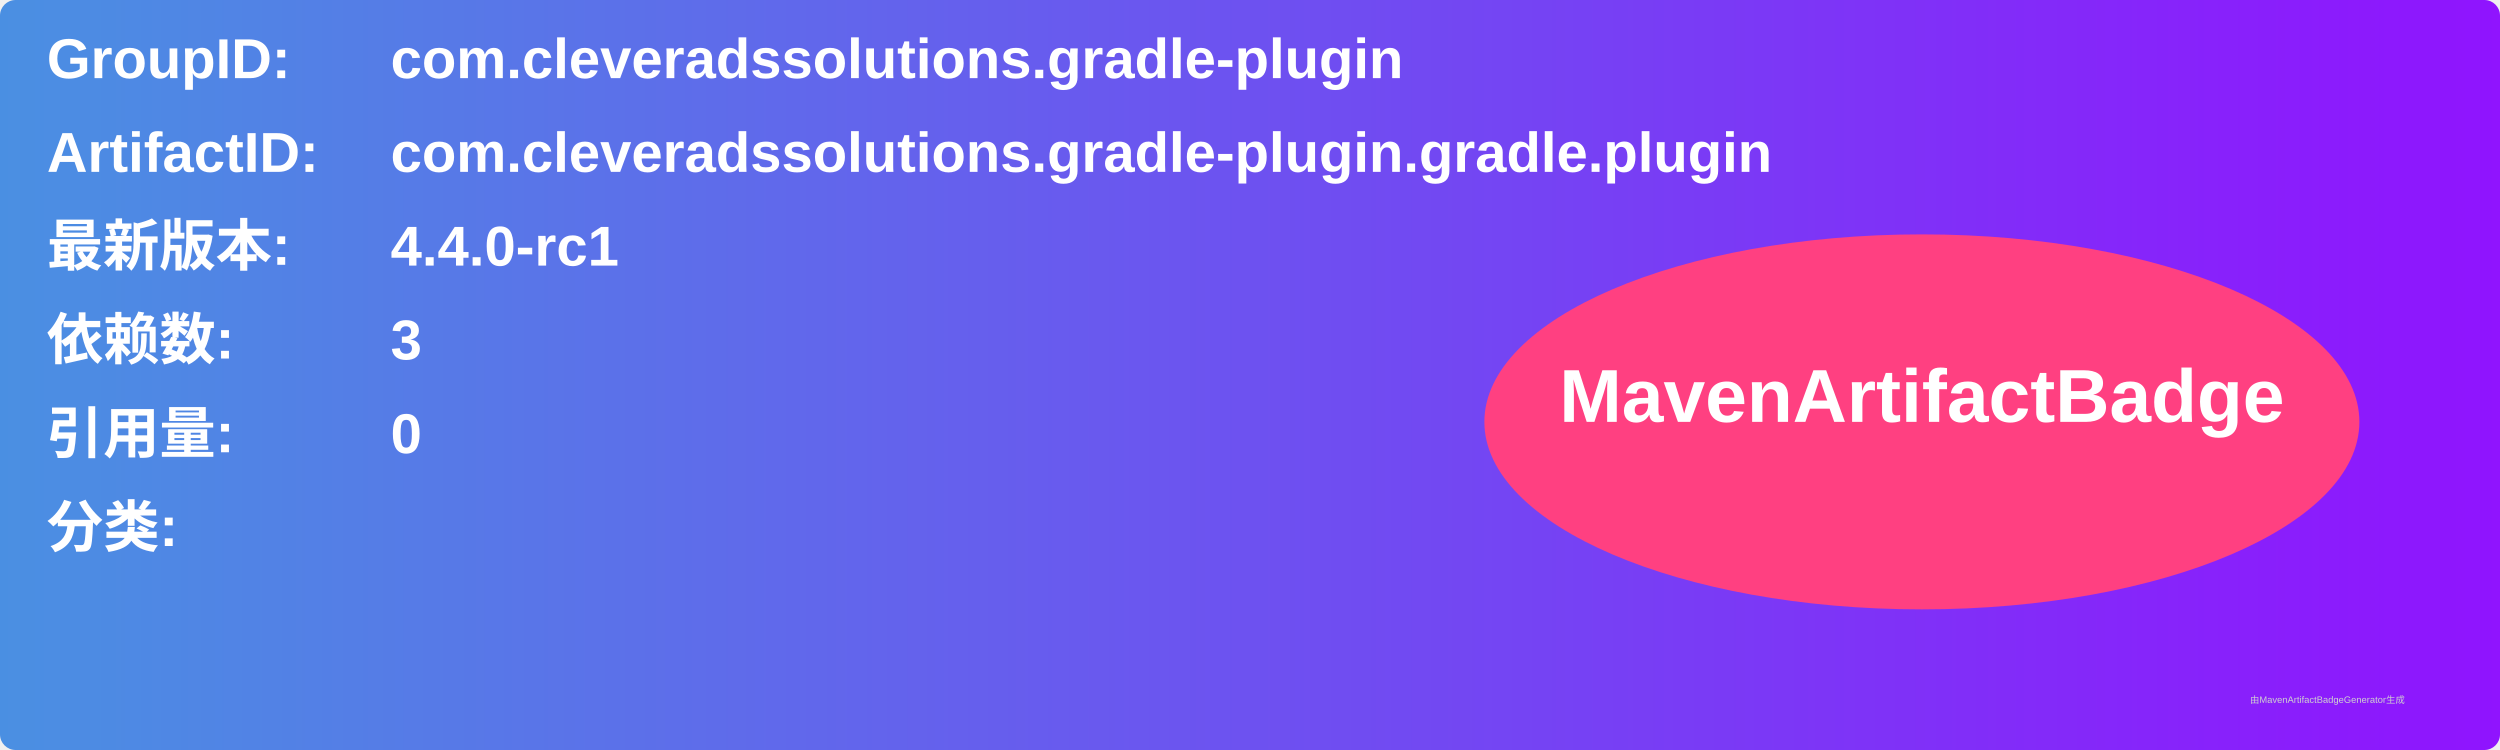
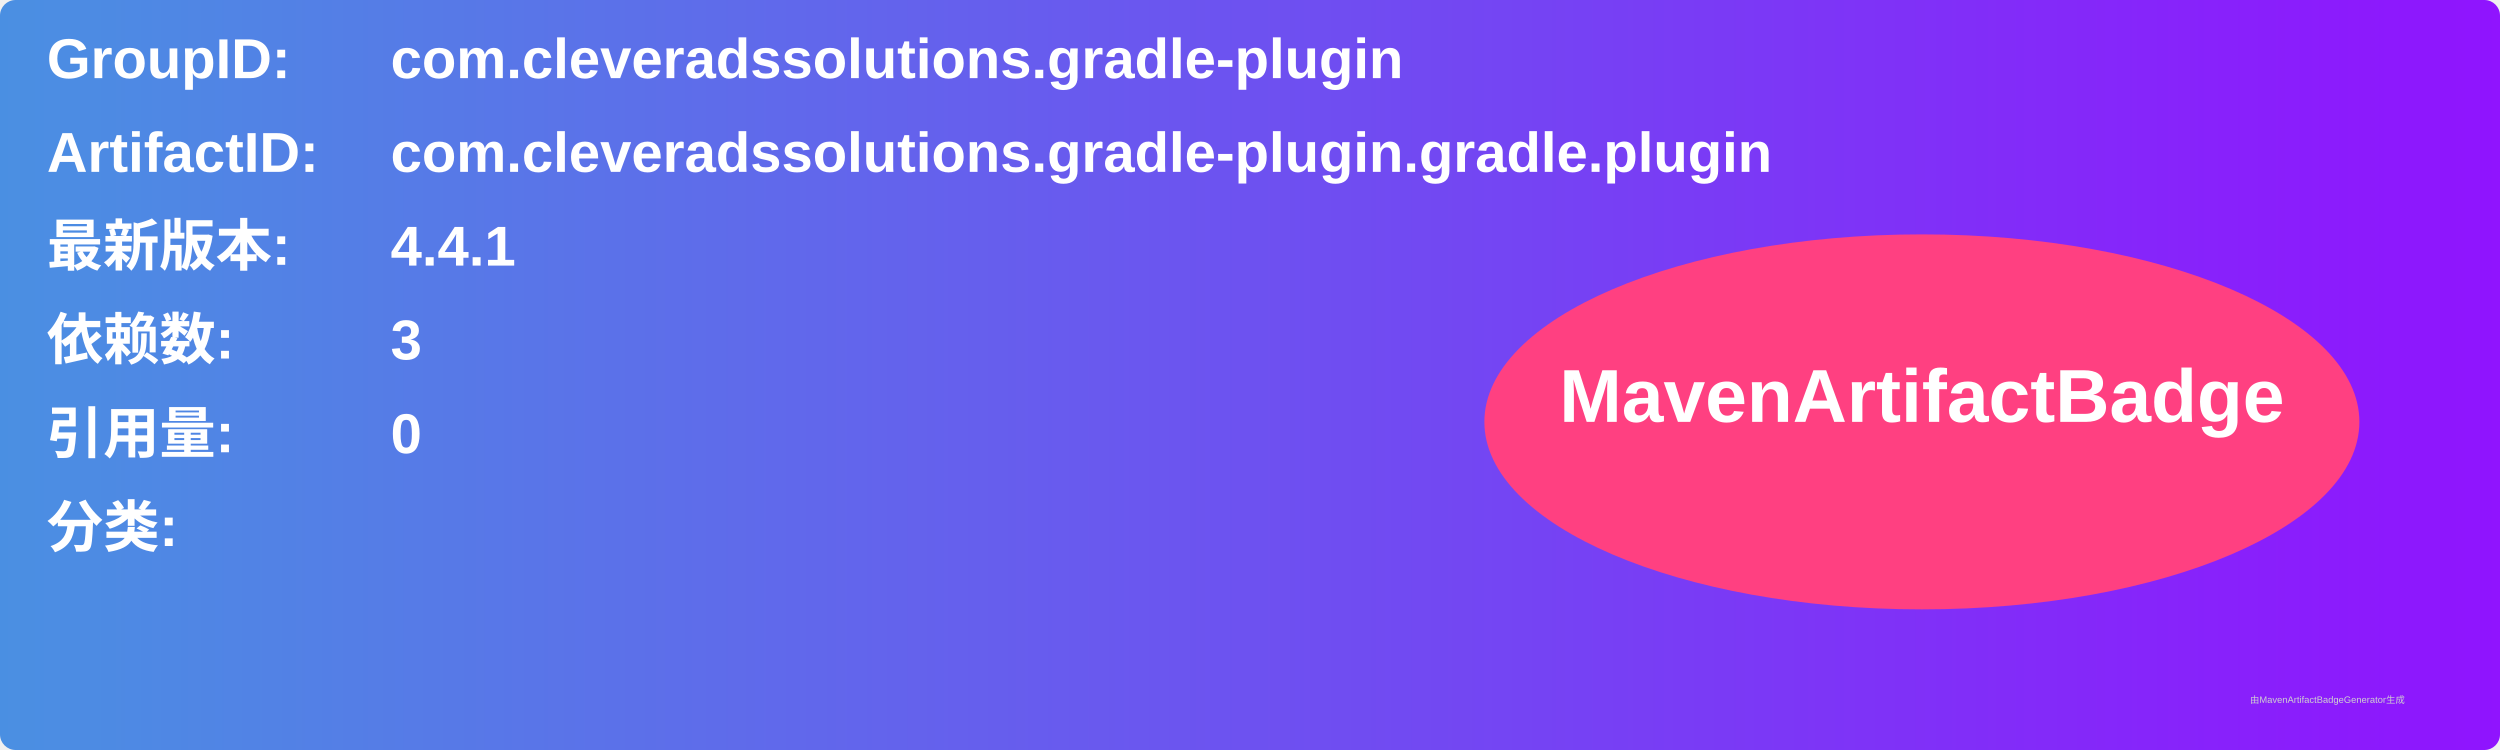
<svg xmlns="http://www.w3.org/2000/svg" width="800" height="240" viewBox="0 0 800 240">
  <linearGradient id="grad" x1="0%" y1="0%" x2="100%" y2="0%">
    <stop offset="0%" stop-color="#4a90e2" />
    <stop offset="100%" stop-color="#9013fe" />
  </linearGradient>
  <rect width="100%" height="100%" rx="5" ry="5" fill="url(#grad)" />
  <g transform="translate(15, 15)">
    <text x="0" y="10" font-family="Arial" font-size="18" fill="white" font-weight="bold" width="260">GroupID:</text>
    <text x="110" y="10" font-family="Arial" font-size="18" fill="white" font-weight="bold" width="460">com.cleveradssolutions.gradle-plugin</text>
    <text x="0" y="40" font-family="Arial" font-size="18" fill="white" font-weight="bold" width="260">ArtifactID:</text>
    <text x="110" y="40" font-family="Arial" font-size="18" fill="white" font-weight="bold" width="460">com.cleveradssolutions.gradle-plugin.gradle.plugin</text>
    <text x="0" y="70" font-family="Arial" font-size="18" fill="white" font-weight="bold">最新版本:</text>
    <text x="110" y="70" font-family="Arial" font-size="18" fill="white" font-weight="bold">
-       <tspan font-weight="bold">4.4.0-rc1</tspan>
+       <tspan font-weight="bold">4.4.1</tspan>
    </text>
    <text x="0" y="100" font-family="Arial" font-size="18" fill="white" font-weight="bold">依赖数: </text>
    <text x="110" y="100" font-family="Arial" font-size="18" fill="white">
      <tspan font-weight="bold">3</tspan>
    </text>
    <text x="0" y="130" font-family="Arial" font-size="18" fill="white" font-weight="bold">引用量: </text>
    <text x="110" y="130" font-family="Arial" font-size="18" fill="white">
      <tspan font-weight="bold">0</tspan>
    </text>
    <text x="0" y="160" font-family="Arial" font-size="18" fill="white" font-weight="bold">分类:</text>
    <text x="10" y="190" font-family="Arial" font-size="10" fill="white">
      <tspan font-weight="bold" />
    </text>
    <ellipse cx="600" cy="120" rx="140" ry="60" fill="#ff4081" />
    <text x="600" y="120" text-anchor="middle" font-family="Arial" font-size="24" fill="white" font-weight="bold">MavenArtifactBadge</text>
  </g>
  <text x="720" y="225" font-family="Arial" font-size="3" fill="#d0d0d0">由MavenArtifactBadgeGenerator生成</text>
</svg>
